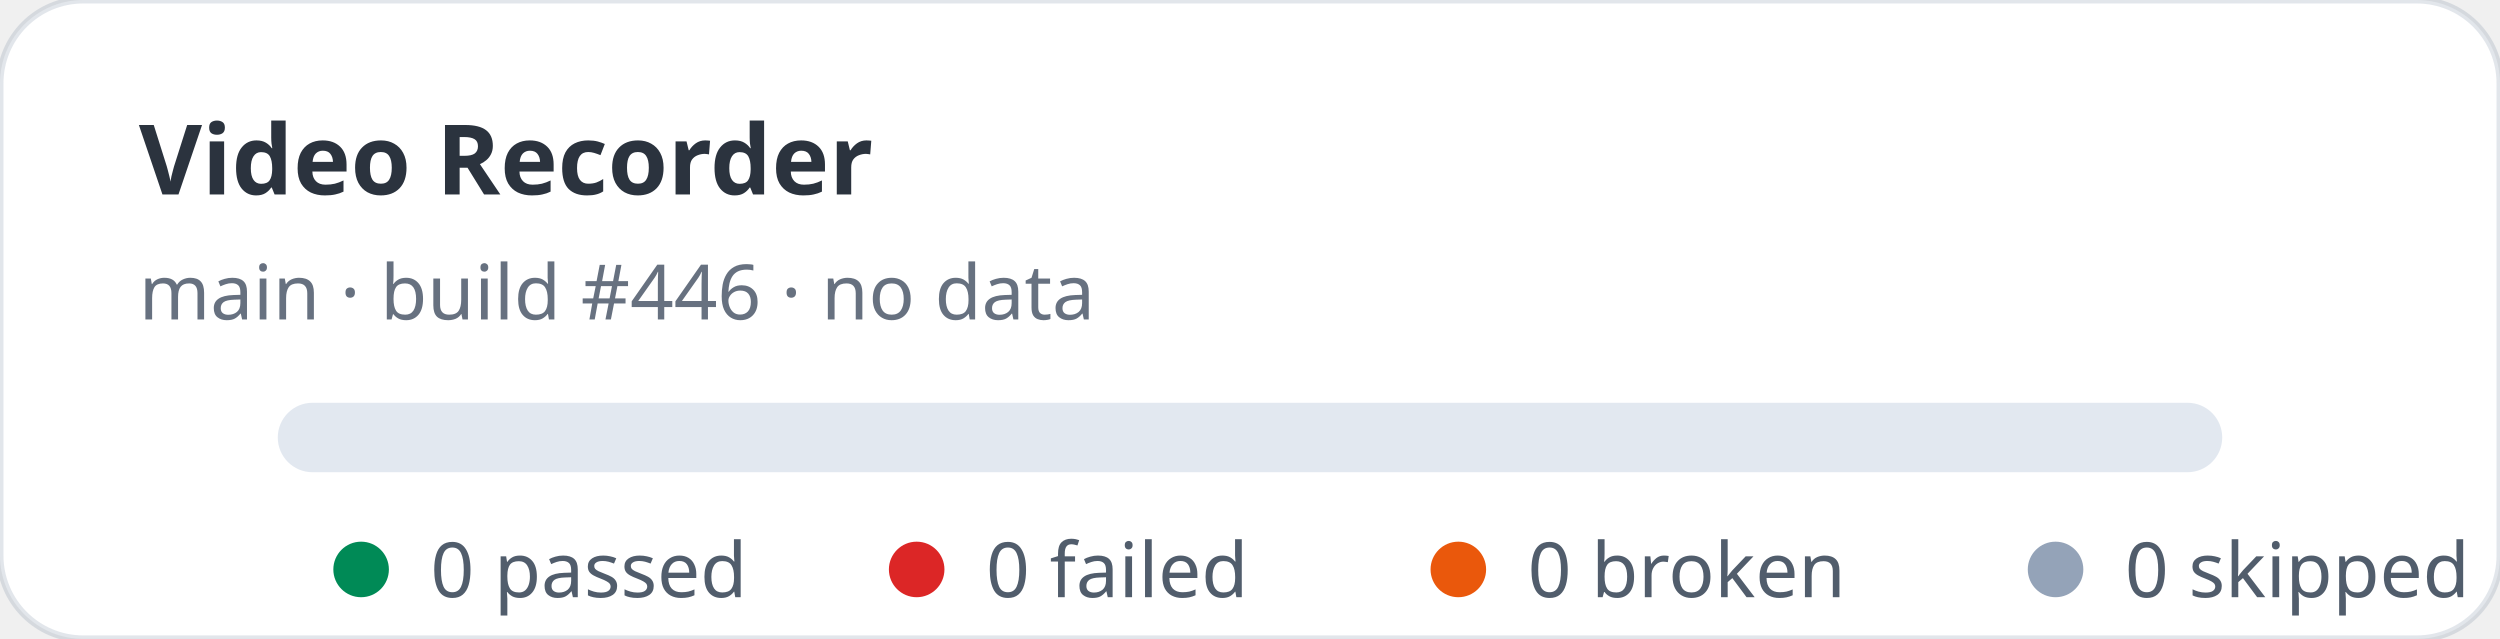
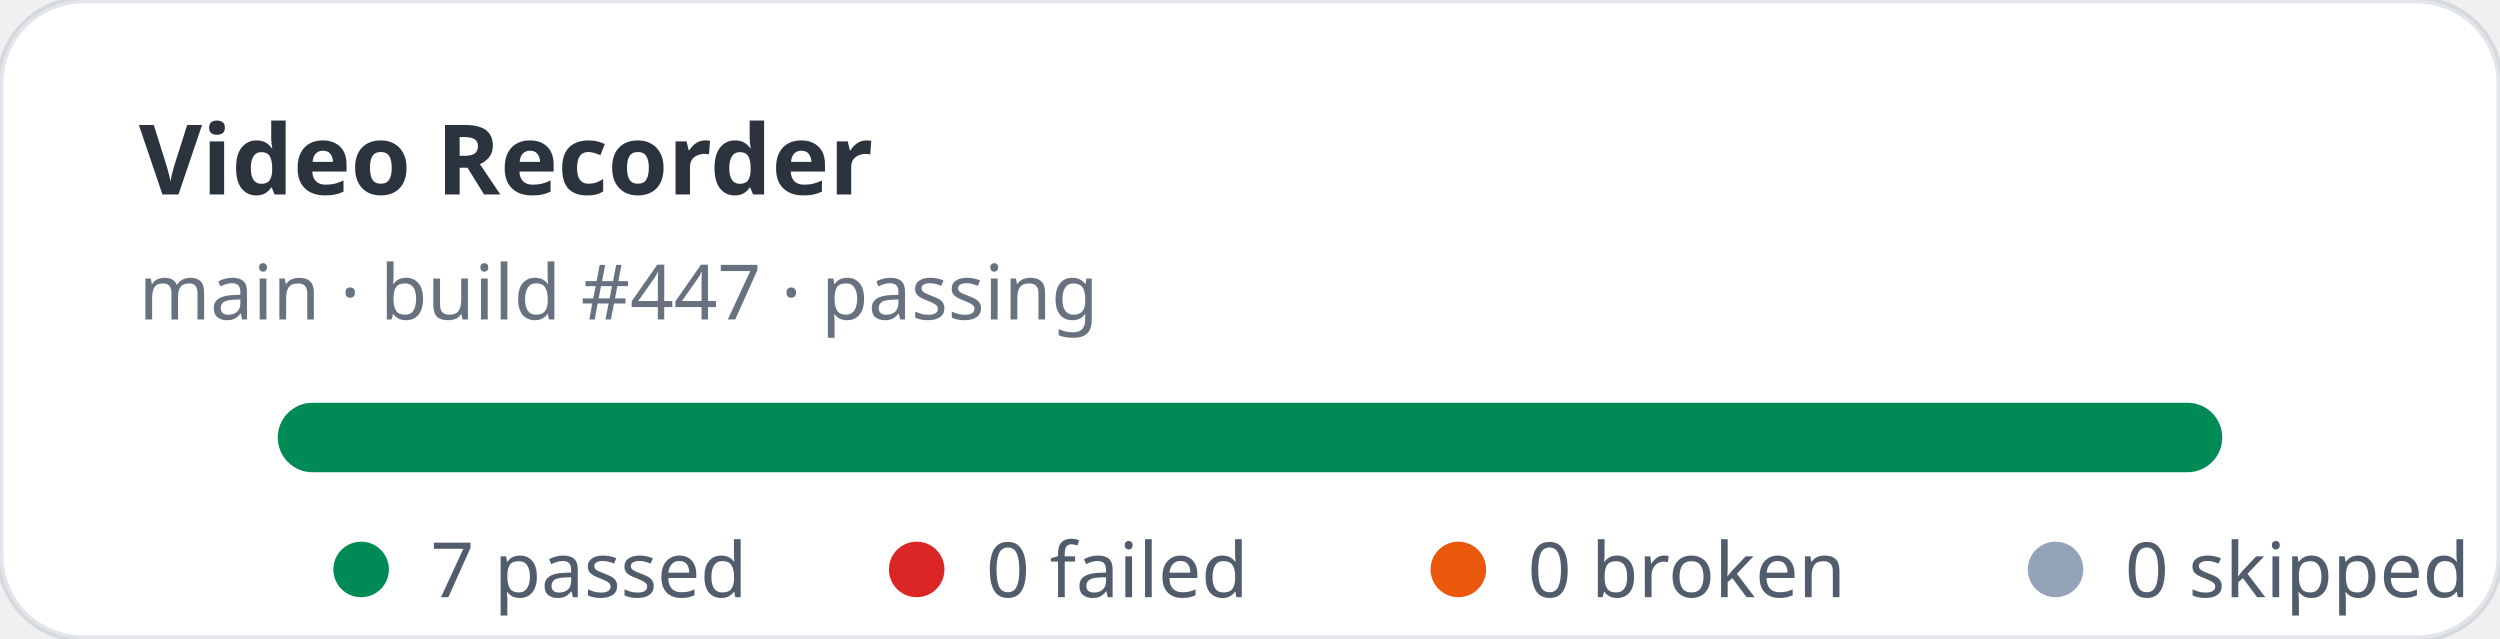
- <svg xmlns="http://www.w3.org/2000/svg" width="360" height="92" viewBox="0 0 360 92" role="img" aria-label="Video Recorder stats: 0 passed, 0 failed">
+ <svg xmlns="http://www.w3.org/2000/svg" width="360" height="92" viewBox="0 0 360 92" role="img" aria-label="Video Recorder stats: 7 passed, 0 failed">
  <rect width="360" height="92" rx="12" fill="#ffffff" stroke="rgba(11,48,86,0.12)" />
  <text x="20" y="28" fill="rgba(1,10,24,0.83)" font-family="ui-sans-serif,system-ui,sans-serif" font-size="14" font-weight="700">Video Recorder</text>
-   <text x="20" y="46" fill="rgba(2,19,44,0.6)" font-family="ui-sans-serif,system-ui,sans-serif" font-size="11">main · build #446 · no data</text>
+   <text x="20" y="46" fill="rgba(2,19,44,0.6)" font-family="ui-sans-serif,system-ui,sans-serif" font-size="11">main · build #447 · passing</text>
  <rect x="40" y="58" width="280" height="10" rx="5" fill="#e2e8f0" />
+   <rect x="40" y="58" width="280" height="10" rx="5" fill="#008a56" />
  <g font-family="ui-sans-serif,system-ui,sans-serif" font-size="11" fill="rgba(1,18,40,0.68)">
    <circle cx="52" cy="82" r="4" fill="#008a56" />
-     <text x="62" y="86">0 passed</text>
+     <text x="62" y="86">7 passed</text>
    <circle cx="132" cy="82" r="4" fill="#dc2626" />
    <text x="142" y="86">0 failed</text>
    <circle cx="210" cy="82" r="4" fill="#ea580c" />
    <text x="220" y="86">0 broken</text>
    <circle cx="296" cy="82" r="4" fill="#94a3b8" />
    <text x="306" y="86">0 skipped</text>
  </g>
</svg>
